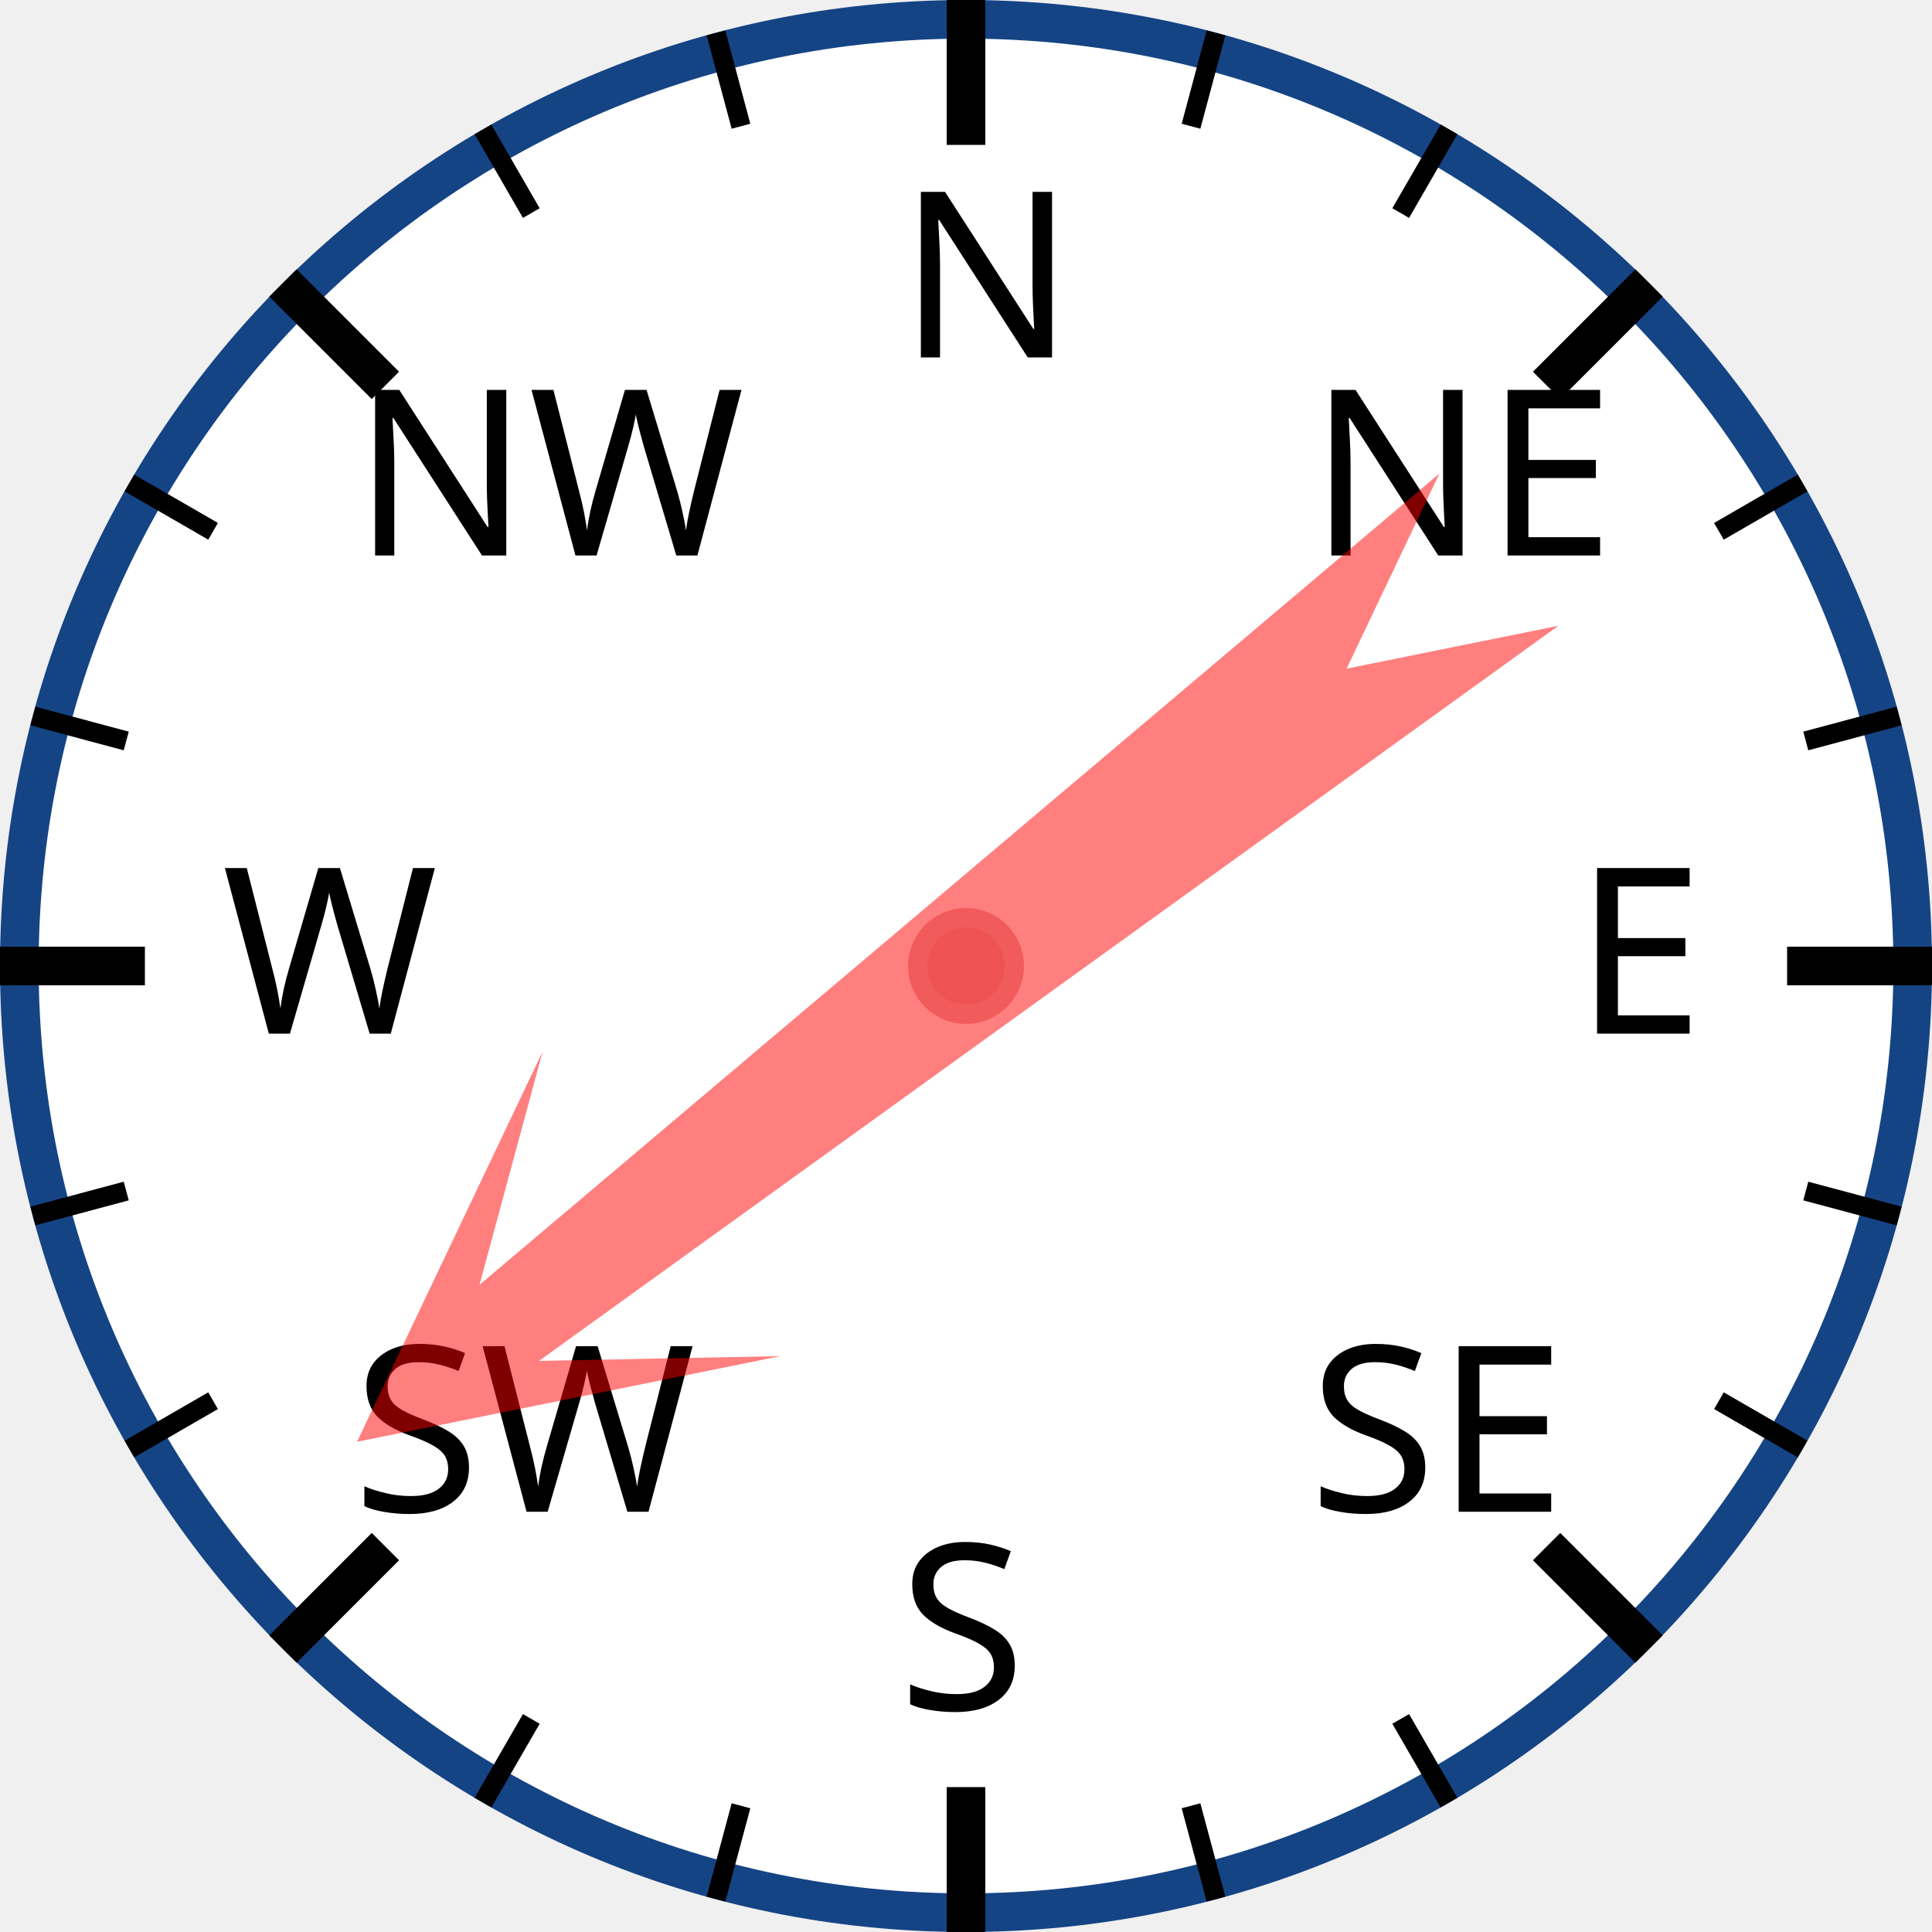
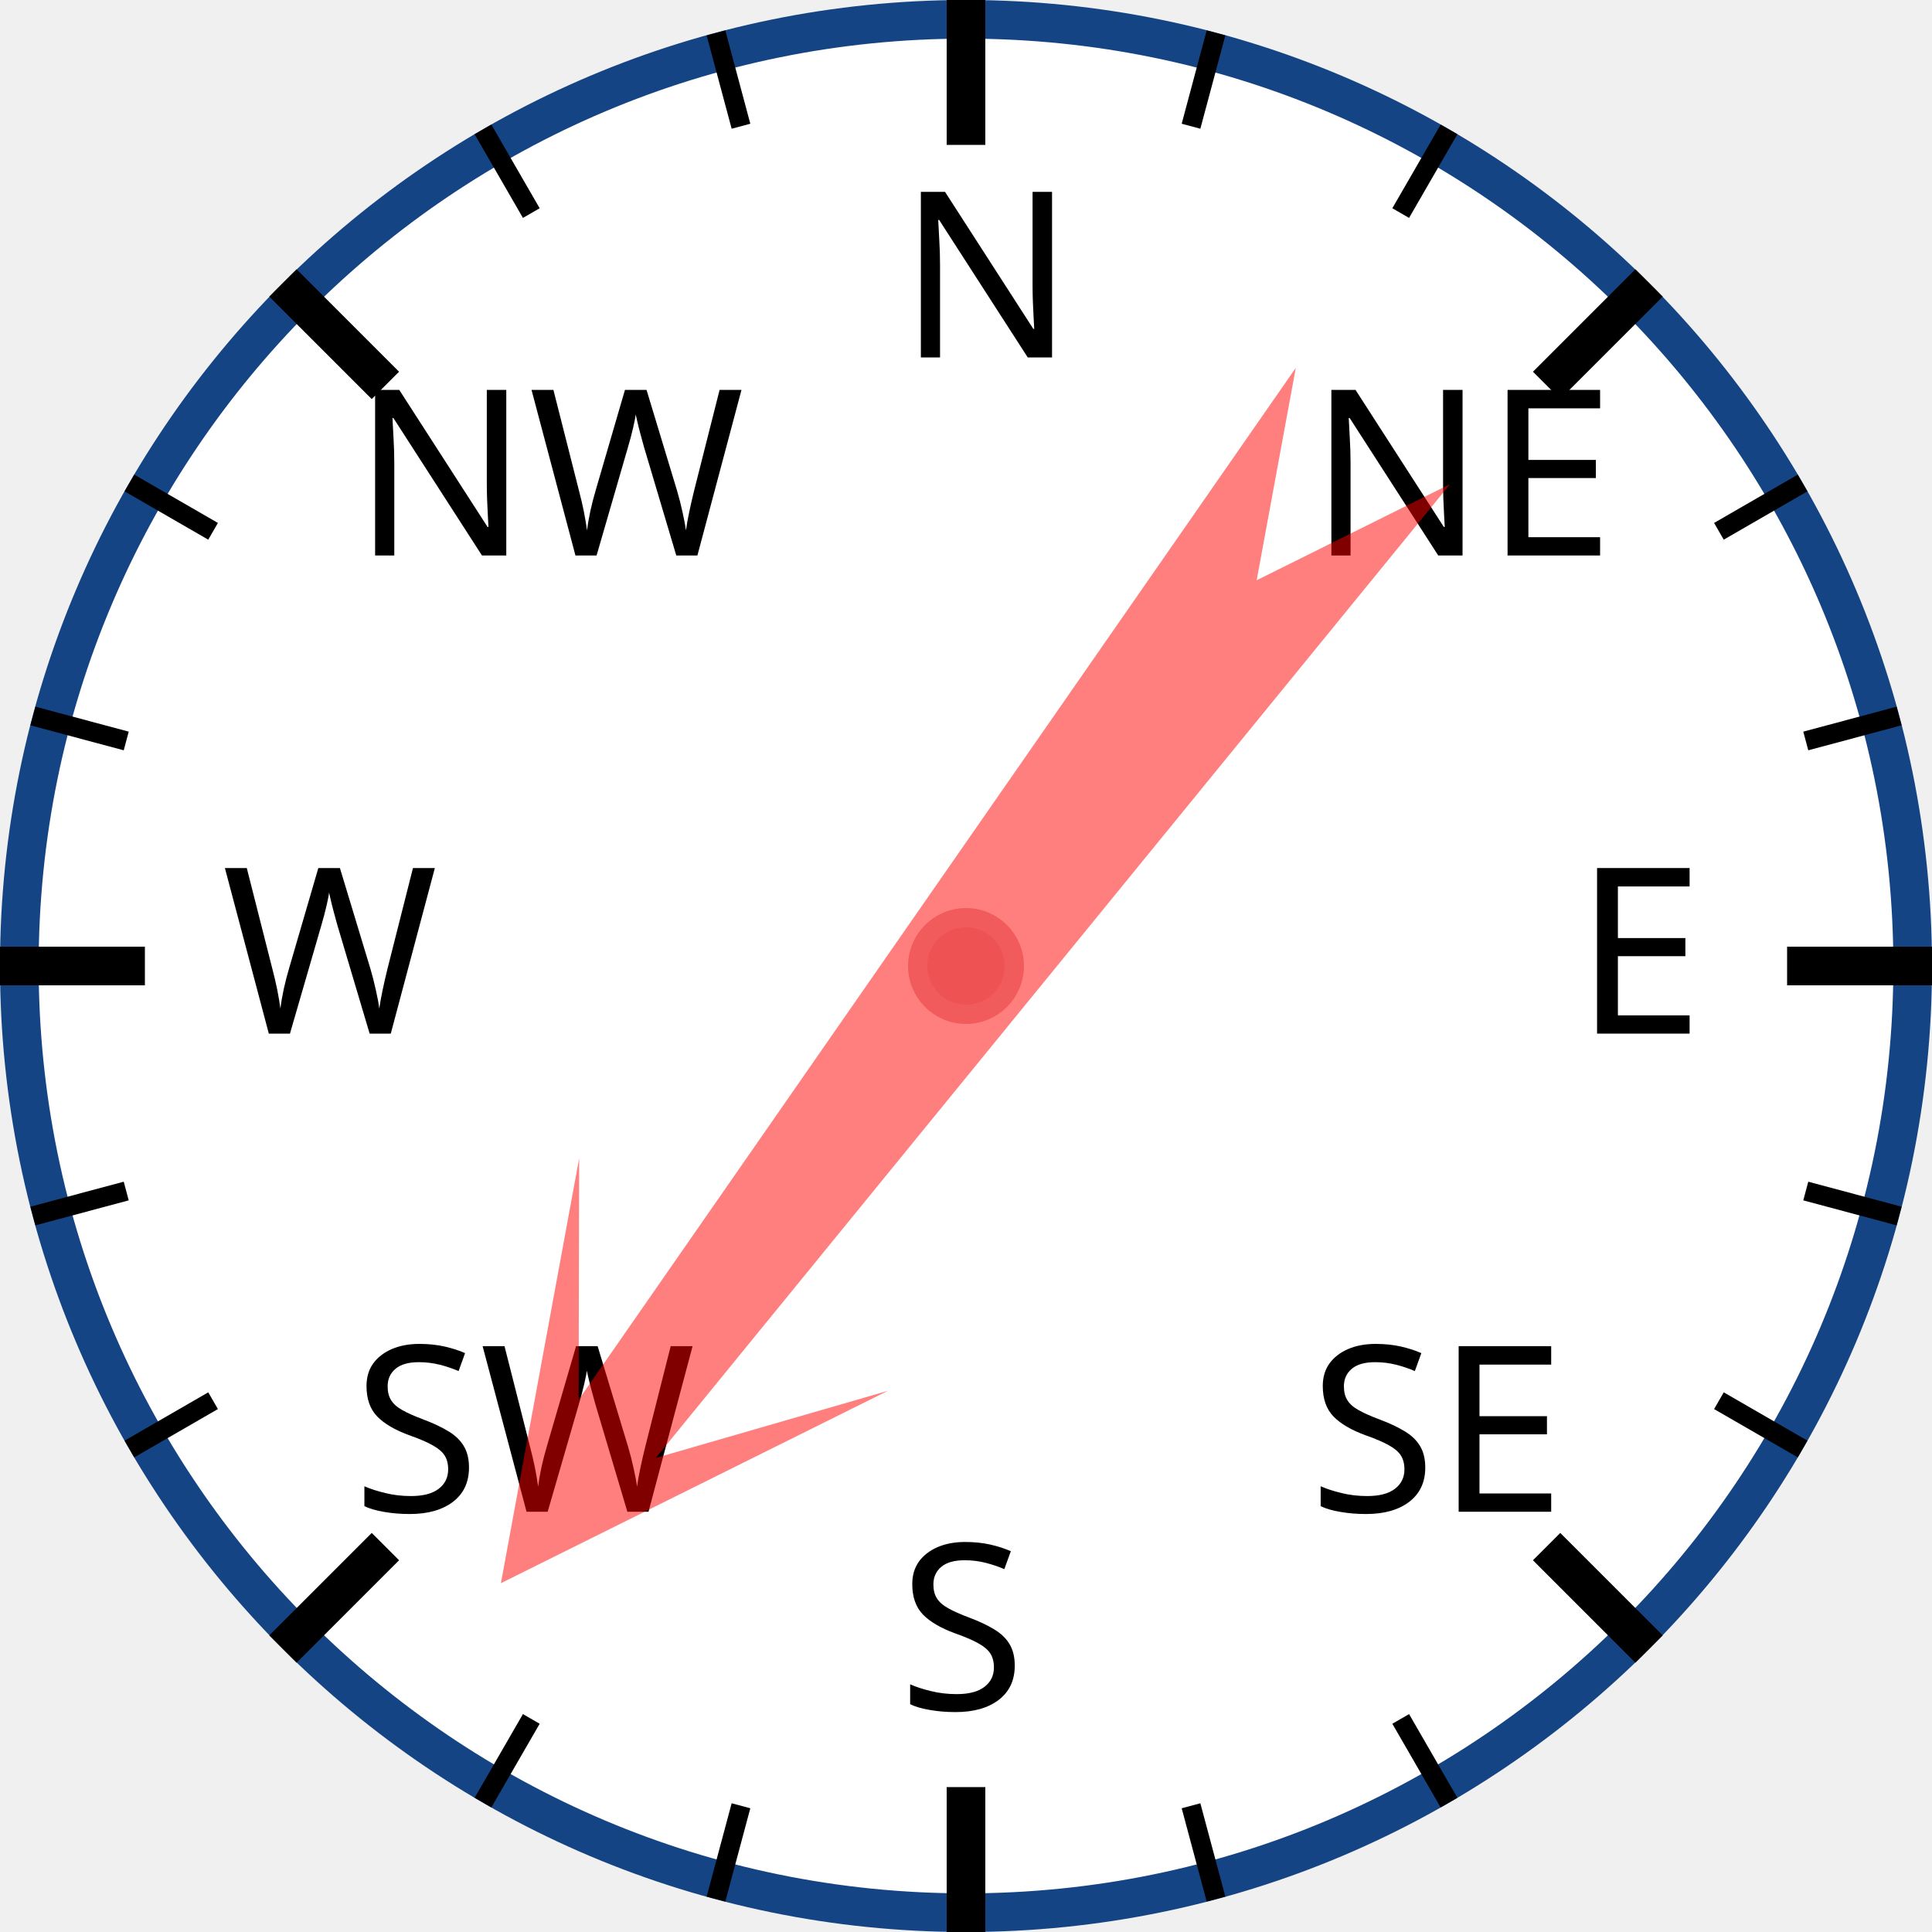
<svg xmlns="http://www.w3.org/2000/svg" width="120px" height="120px" viewBox="0 0 200 200">
  <circle cx="100" cy="100" r="98" style="fill: white; stroke: #154485; stroke-width: 4;" />
  <text x="93.0" y="37.0" style="font-family: sans-serif; font-size: 18pt;">N</text>
  <line x1="100.0" y1="0.0" x2="100.0" y2="15.0" style="stroke: black; stroke-width: 4;" />
  <line x1="74.118" y1="3.407" x2="76.706" y2="13.067" style="stroke: black; stroke-width: 2;" />
  <line x1="50" y1="13.397" x2="55" y2="22.058" style="stroke: black; stroke-width: 2;" />
  <text x="36.503" y="57.503" style="font-family: sans-serif; font-size: 18pt;">NW</text>
  <line x1="29.289" y1="29.289" x2="39.896" y2="39.896" style="stroke: black; stroke-width: 4;" />
  <line x1="13.397" y1="50" x2="22.058" y2="55" style="stroke: black; stroke-width: 2;" />
  <line x1="3.407" y1="74.118" x2="13.067" y2="76.706" style="stroke: black; stroke-width: 2;" />
  <text x="23.0" y="107.0" style="font-family: sans-serif; font-size: 18pt;">W</text>
  <line x1="0.0" y1="100.0" x2="15.0" y2="100.0" style="stroke: black; stroke-width: 4;" />
  <line x1="3.407" y1="125.882" x2="13.067" y2="123.294" style="stroke: black; stroke-width: 2;" />
  <line x1="13.397" y1="150" x2="22.058" y2="145" style="stroke: black; stroke-width: 2;" />
  <text x="36.503" y="156.497" style="font-family: sans-serif; font-size: 18pt;">SW</text>
  <line x1="29.289" y1="170.711" x2="39.896" y2="160.104" style="stroke: black; stroke-width: 4;" />
  <line x1="50" y1="186.603" x2="55" y2="177.942" style="stroke: black; stroke-width: 2;" />
  <line x1="74.118" y1="196.593" x2="76.706" y2="186.933" style="stroke: black; stroke-width: 2;" />
  <text x="93" y="177.0" style="font-family: sans-serif; font-size: 18pt;">S</text>
  <line x1="100" y1="200.0" x2="100" y2="185.0" style="stroke: black; stroke-width: 4;" />
  <line x1="125.882" y1="196.593" x2="123.294" y2="186.933" style="stroke: black; stroke-width: 2;" />
  <line x1="150.0" y1="186.603" x2="145.0" y2="177.942" style="stroke: black; stroke-width: 2;" />
  <text x="135.497" y="156.497" style="font-family: sans-serif; font-size: 18pt;">SE</text>
  <line x1="170.711" y1="170.711" x2="160.104" y2="160.104" style="stroke: black; stroke-width: 4;" />
  <line x1="186.603" y1="150" x2="177.942" y2="145" style="stroke: black; stroke-width: 2;" />
  <line x1="196.593" y1="125.882" x2="186.933" y2="123.294" style="stroke: black; stroke-width: 2;" />
  <text x="163.0" y="107" style="font-family: sans-serif; font-size: 18pt;">E</text>
  <line x1="200.0" y1="100" x2="185.0" y2="100" style="stroke: black; stroke-width: 4;" />
  <line x1="196.593" y1="74.118" x2="186.933" y2="76.706" style="stroke: black; stroke-width: 2;" />
  <line x1="186.603" y1="50" x2="177.942" y2="55" style="stroke: black; stroke-width: 2;" />
  <text x="135.497" y="57.503" style="font-family: sans-serif; font-size: 18pt;">NE</text>
  <line x1="170.711" y1="29.289" x2="160.104" y2="39.896" style="stroke: black; stroke-width: 4;" />
  <line x1="150" y1="13.397" x2="145" y2="22.058" style="stroke: black; stroke-width: 2;" />
  <line x1="125.882" y1="3.407" x2="123.294" y2="13.067" style="stroke: black; stroke-width: 2;" />
-   <polygon points="100 20 120 60 105 40 110 170 100 150 90 170 95 40 80 60" style="fill: red; fill-opacity: 0.5;" transform="rotate(232,100,100)" />
+   <polygon points="100 20 120 60 105 40 110 170 100 150 90 170 95 40 80 60" style="fill: red; fill-opacity: 0.5;" transform="rotate(217,100,100)" />
  <circle cx="100" cy="100" r="5" style="fill: #EE5252; stroke: #F25B5B; stroke-width: 2;" />
</svg>
